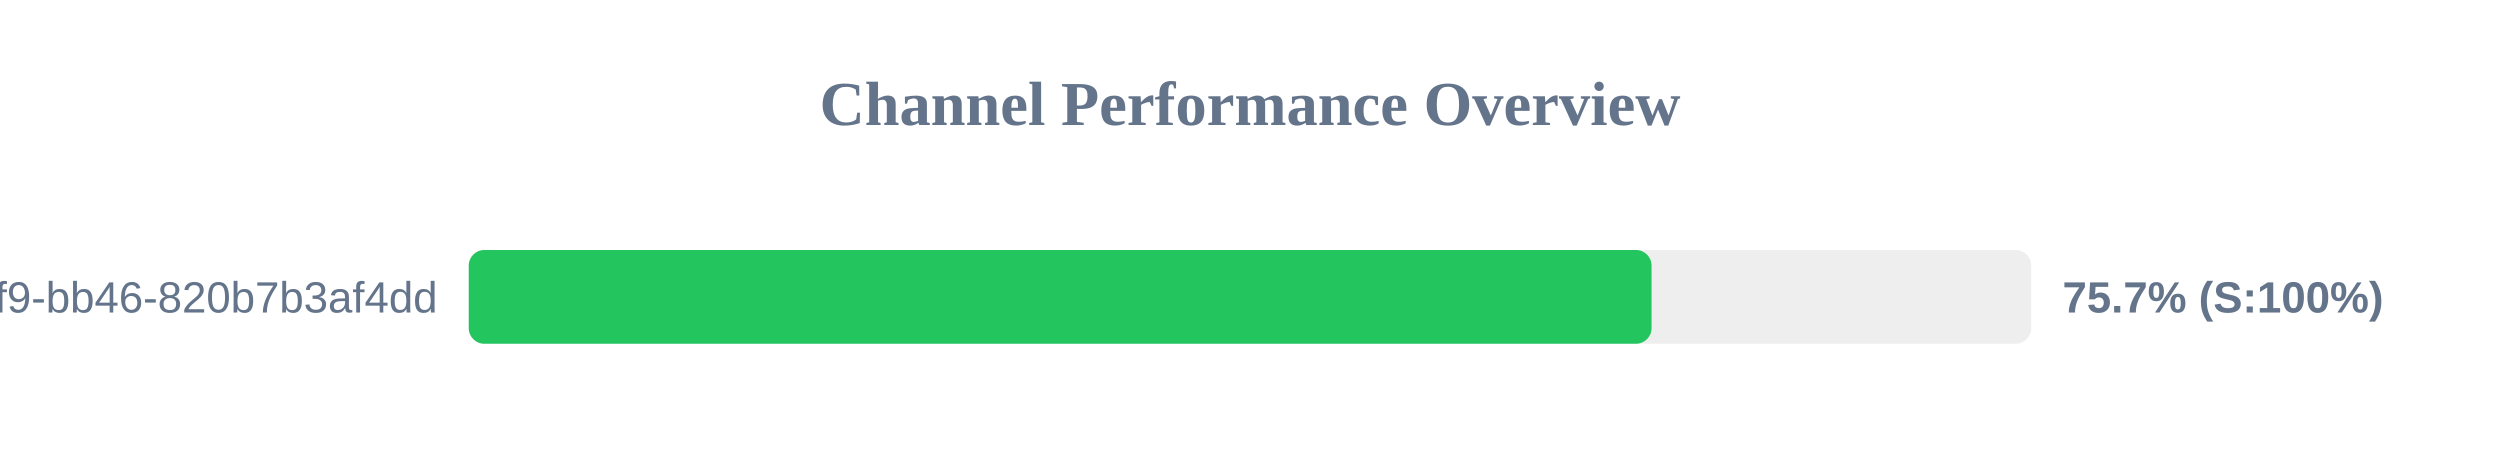
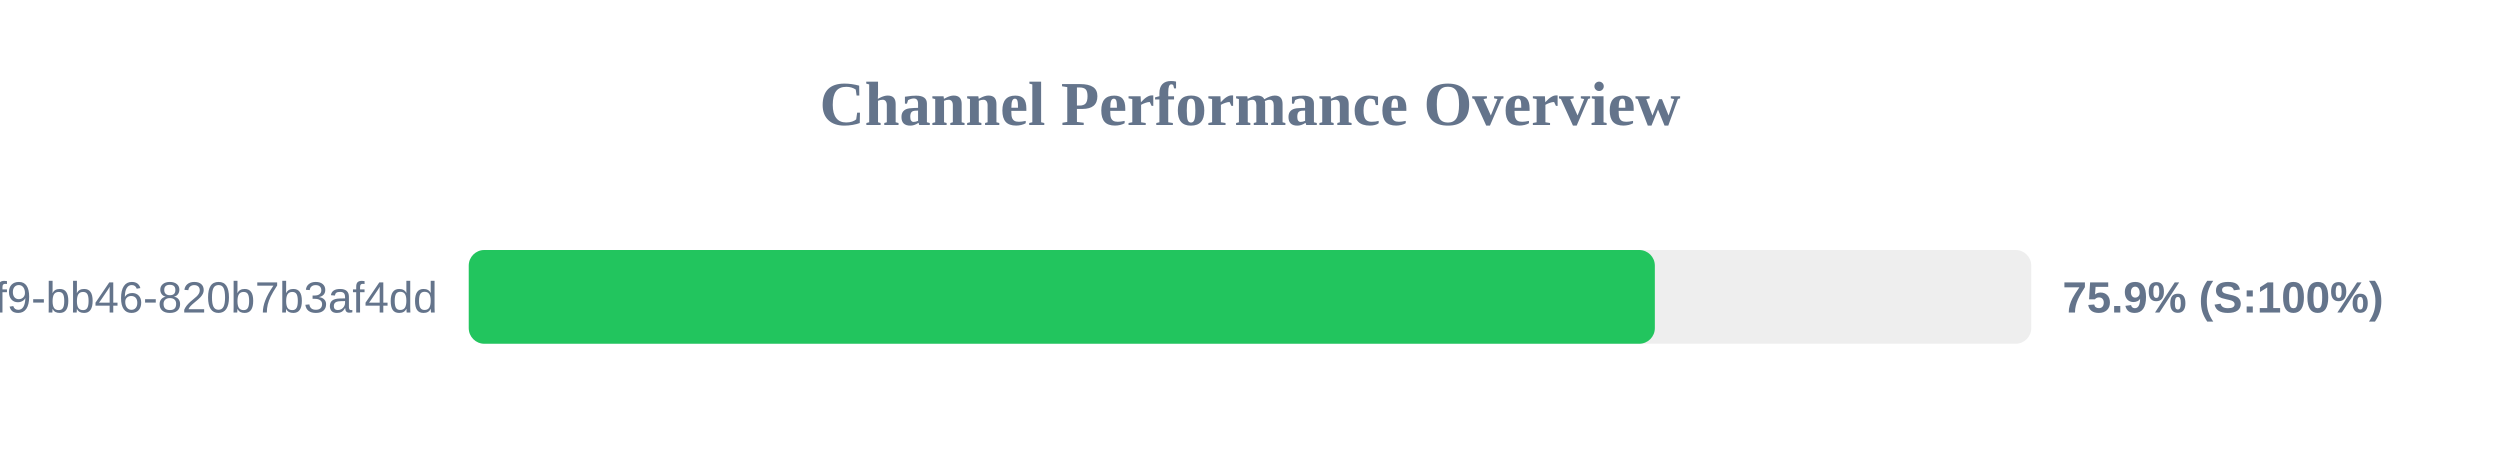
<svg xmlns="http://www.w3.org/2000/svg" width="800" height="150" version="1.1">
  <style>
        .row { font: 14px Arial; fill: #64748b; }
        .score { font: bold 14px Arial; fill: #64748b; }
    </style>
  <text x="400" y="40" text-anchor="middle" font-size="20px" font-weight="bold" fill="#64748b">Channel Performance Overview</text>
  <rect x="150" y="80" width="500" height="30" fill="#eee" rx="5" />
-   <rect x="150" y="80" width="378.5" height="30" fill="#22c55e" rx="5" />
+   <rect x="150" y="80" width="379.55" height="30" fill="#22c55e" rx="5" />
  <text x="140" y="100" text-anchor="end" class="row">?uuid=80b2ac81-ba69-41f9-bb46-820b7b3af4dd</text>
-   <text x="660" y="100" text-anchor="start" class="score">75.7% (S:100%)</text>
+   <text x="660" y="100" text-anchor="start" class="score">75.9% (S:100%)</text>
</svg>
